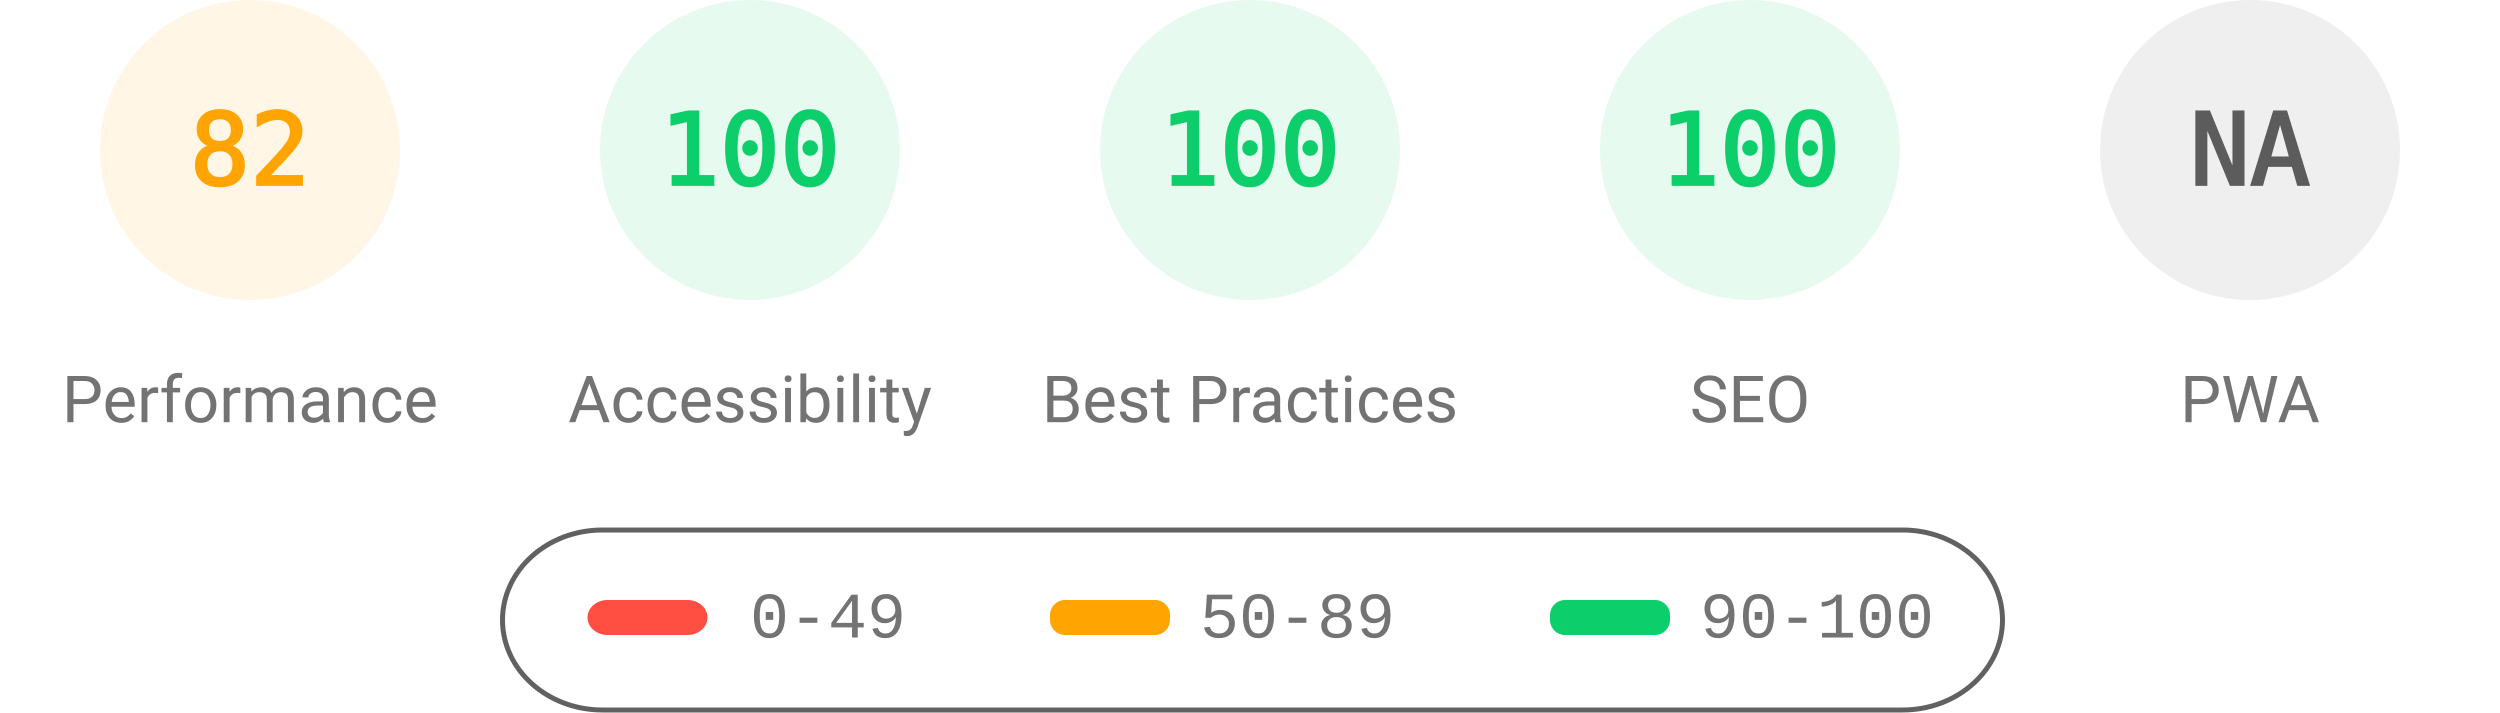
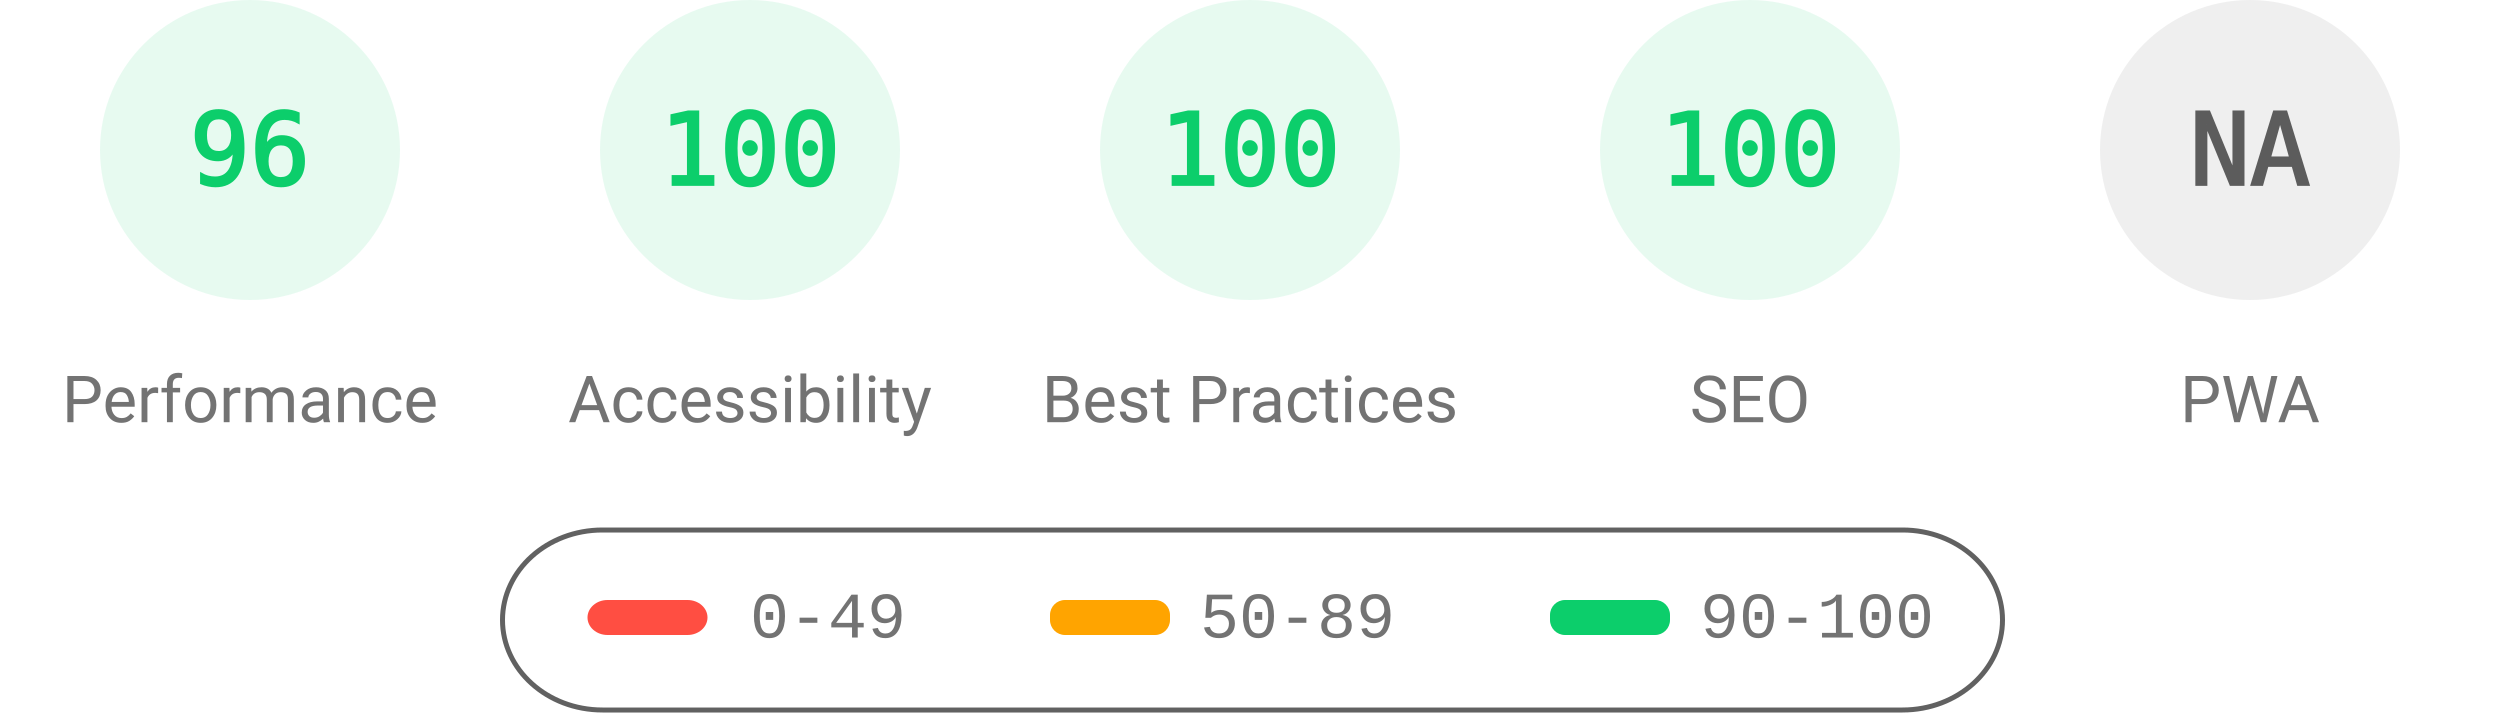
<svg xmlns="http://www.w3.org/2000/svg" fill="none" width="1000" height="285">
  <style>.gauge-base{opacity:.1}.gauge-arc{fill:none;animation-delay:250ms;stroke-linecap:round;transform:rotate(-90deg);transform-origin:100px 60px;animation:load-gauge 1s ease forwards}.guage-text{font-size:40px;font-family:monospace;text-align:center}.guage-red{color:#ff4e42;fill:#ff4e42;stroke:#ff4e42}.guage-orange{color:#ffa400;fill:#ffa400;stroke:#ffa400}.guage-green{color:#0cce6b;fill:#0cce6b;stroke:#0cce6b}.guage-undefined{color:#5c5c5c;fill:#5c5c5c;stroke:#5c5c5c}.guage-title{color:#737373;fill:#737373;stroke:none;font-size:26px;line-height:26px;font-family:Roboto,Halvetica,Arial,sans-serif}@keyframes load-gauge{from{stroke-dasharray:0 352.858}}</style>
-   <svg class="guage-div guage-perf guage-orange" viewBox="0 0 200 200" width="200" height="200">
+   <svg class="guage-div guage-perf guage-green" viewBox="0 0 200 200" width="200" height="200">
    <circle class="gauge-base" r="56" cx="100" cy="60" stroke-width="8" />
-     <circle class="gauge-arc guage-arc-1" r="56" cx="100" cy="60" stroke-width="8" style="stroke-dasharray:288.524,351.858" />
-     <text class="guage-text" x="100" y="60" alignment-baseline="central" dominant-baseline="central" text-anchor="middle">82</text>
+     <circle class="gauge-arc guage-arc-1" r="56" cx="100" cy="60" stroke-width="8" style="stroke-dasharray:337.784,351.858" />
+     <text class="guage-text" x="100" y="60" alignment-baseline="central" dominant-baseline="central" text-anchor="middle">96</text>
    <text class="guage-title" x="100" y="160" alignment-baseline="central" dominant-baseline="central" text-anchor="middle">Performance</text>
  </svg>
  <svg class="guage-div guage-acc guage-green" viewBox="0 0 200 200" width="200" height="200" x="200">
    <circle class="gauge-base" r="56" cx="100" cy="60" stroke-width="8" />
    <circle class="gauge-arc guage-arc-2" r="56" cx="100" cy="60" stroke-width="8" style="stroke-dasharray:351.858,351.858" />
    <text class="guage-text" x="100" y="60" alignment-baseline="central" dominant-baseline="central" text-anchor="middle">100</text>
    <text class="guage-title" x="100" y="160" alignment-baseline="central" dominant-baseline="central" text-anchor="middle">Accessibility</text>
  </svg>
  <svg class="guage-div guage-best guage-green" viewBox="0 0 200 200" width="200" height="200" x="400">
    <circle class="gauge-base" r="56" cx="100" cy="60" stroke-width="8" />
    <circle class="gauge-arc guage-arc-3" r="56" cx="100" cy="60" stroke-width="8" style="stroke-dasharray:351.858,351.858" />
    <text class="guage-text" x="100" y="60" alignment-baseline="central" dominant-baseline="central" text-anchor="middle">100</text>
    <text class="guage-title" x="100" y="160" alignment-baseline="central" dominant-baseline="central" text-anchor="middle">Best Practices</text>
  </svg>
  <svg class="guage-div guage-seo guage-green" viewBox="0 0 200 200" width="200" height="200" x="600">
    <circle class="gauge-base" r="56" cx="100" cy="60" stroke-width="8" />
    <circle class="gauge-arc guage-arc-4" r="56" cx="100" cy="60" stroke-width="8" style="stroke-dasharray:351.858,351.858" />
    <text class="guage-text" x="100" y="60" alignment-baseline="central" dominant-baseline="central" text-anchor="middle">100</text>
    <text class="guage-title" x="100" y="160" alignment-baseline="central" dominant-baseline="central" text-anchor="middle">SEO</text>
  </svg>
  <svg class="guage-div guage-pwa guage-undefined" viewBox="0 0 200 200" width="200" height="200" x="800">
    <circle class="gauge-base" r="56" cx="100" cy="60" stroke-width="8" />
    <circle class="gauge-arc guage-arc-4" r="56" cx="100" cy="60" stroke-width="8" style="stroke-dasharray:351.858,351.858" />
    <text class="guage-text" x="100" y="60" alignment-baseline="central" dominant-baseline="central" text-anchor="middle">NA</text>
    <text class="guage-title" x="100" y="160" alignment-baseline="central" dominant-baseline="central" text-anchor="middle">PWA</text>
  </svg>
  <svg width="604" height="76" x="200" y="210">
    <path fill="none" id="canvas_background" d="M-1-1h604v80H-1z" />
    <rect fill-opacity="0" stroke="#616161" stroke-width="2" rx="40" id="svg_2" height="72" width="600" y="2" x="1" fill="#000" />
    <rect stroke="#000" rx="8" id="svg_3" height="14" width="48" y="30" x="35" stroke-opacity="null" stroke-width="0" fill="#ff4e42" />
    <rect stroke="#000" rx="6" id="svg_4" height="14" width="48" y="30" x="220" stroke-opacity="null" stroke-width="0" fill="#ffa400" />
    <rect stroke="#000" rx="6" id="svg_5" height="14" width="48" y="30" x="420" stroke-opacity="null" stroke-width="0" fill="#0cce6b" />
    <text xml:space="preserve" text-anchor="start" font-family="'Courier New', Courier, monospace" font-size="26" id="svg_6" y="45" x="100" stroke-opacity="null" stroke-width="0" stroke="#000" fill="#737373">0-49</text>
    <text xml:space="preserve" text-anchor="start" font-family="'Courier New', Courier, monospace" font-size="26" id="svg_7" y="45" x="280" stroke-opacity="null" stroke-width="0" stroke="#000" fill="#737373">50-89</text>
    <text xml:space="preserve" text-anchor="start" font-family="'Courier New', Courier, monospace" font-size="26" id="svg_8" y="45" x="480" stroke-opacity="null" stroke-width="0" stroke="#000" fill="#737373">90-100</text>
  </svg>
</svg>
